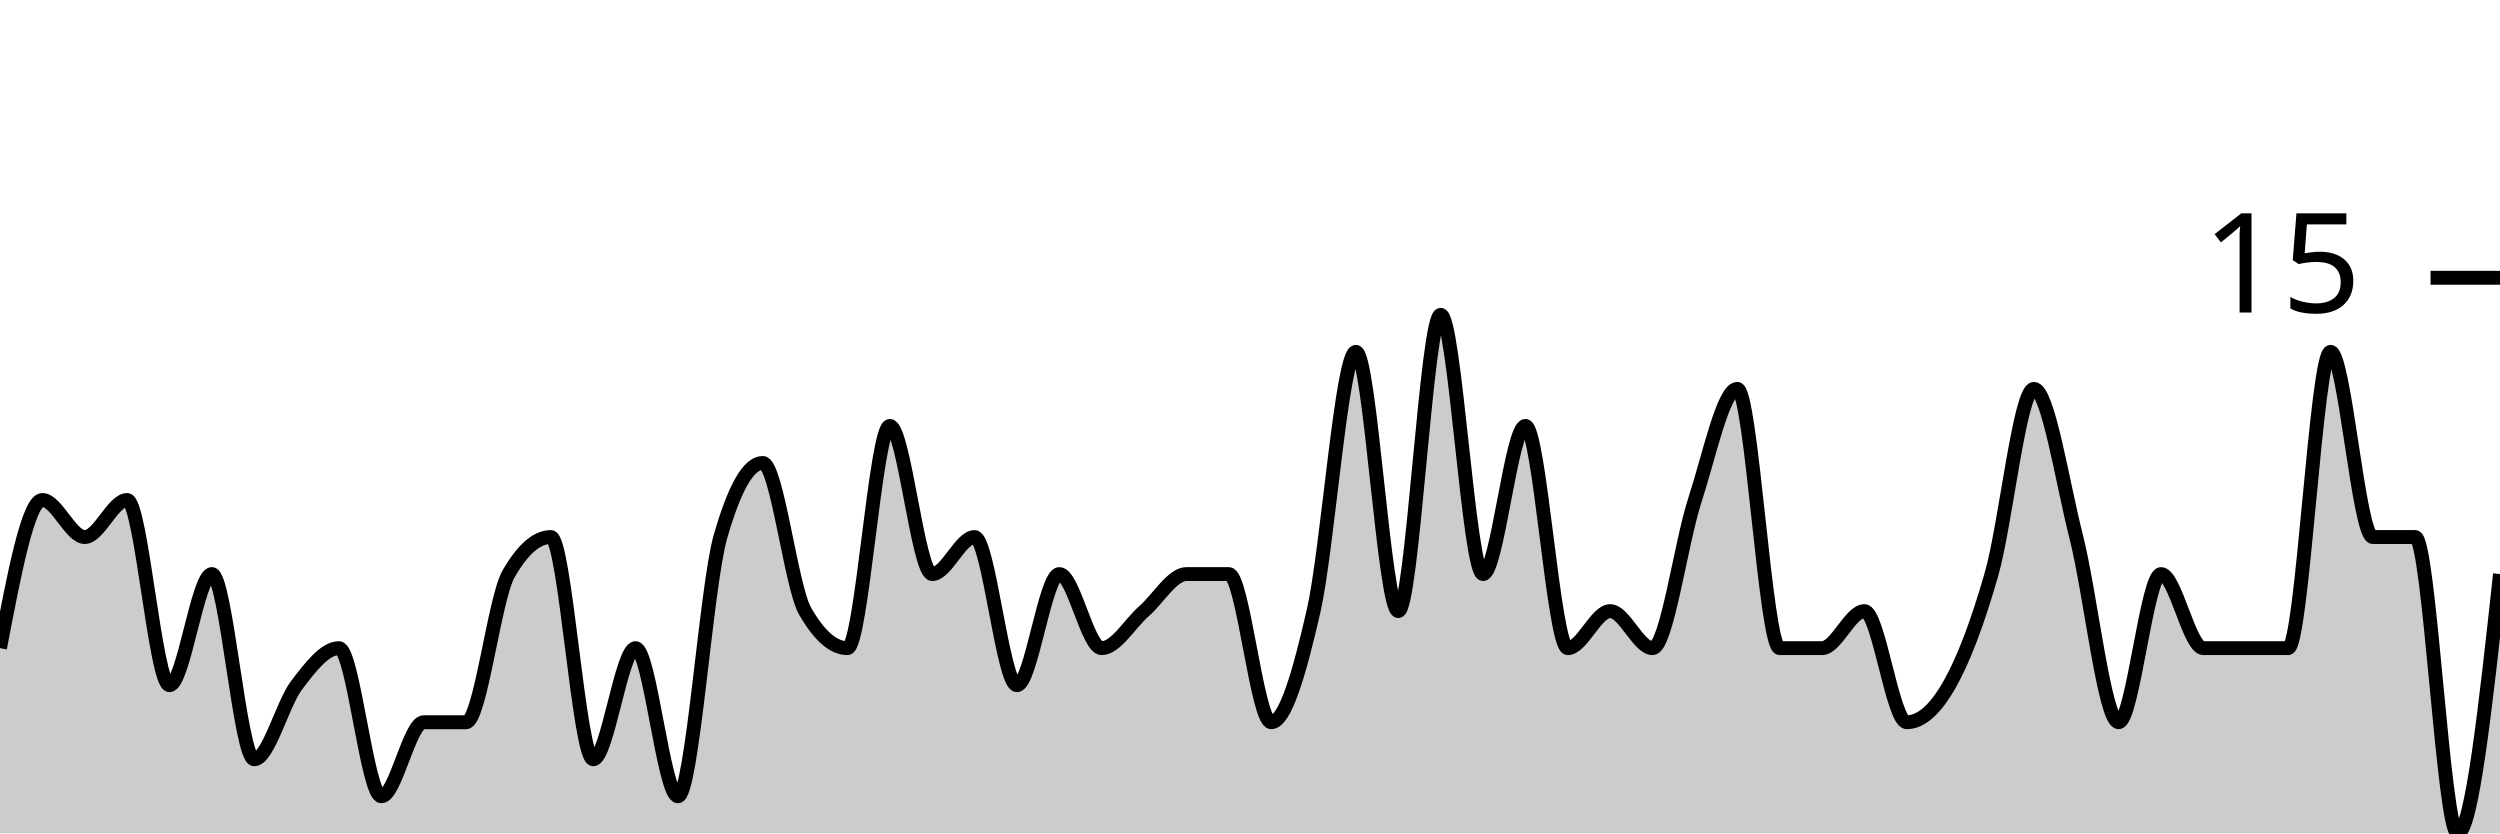
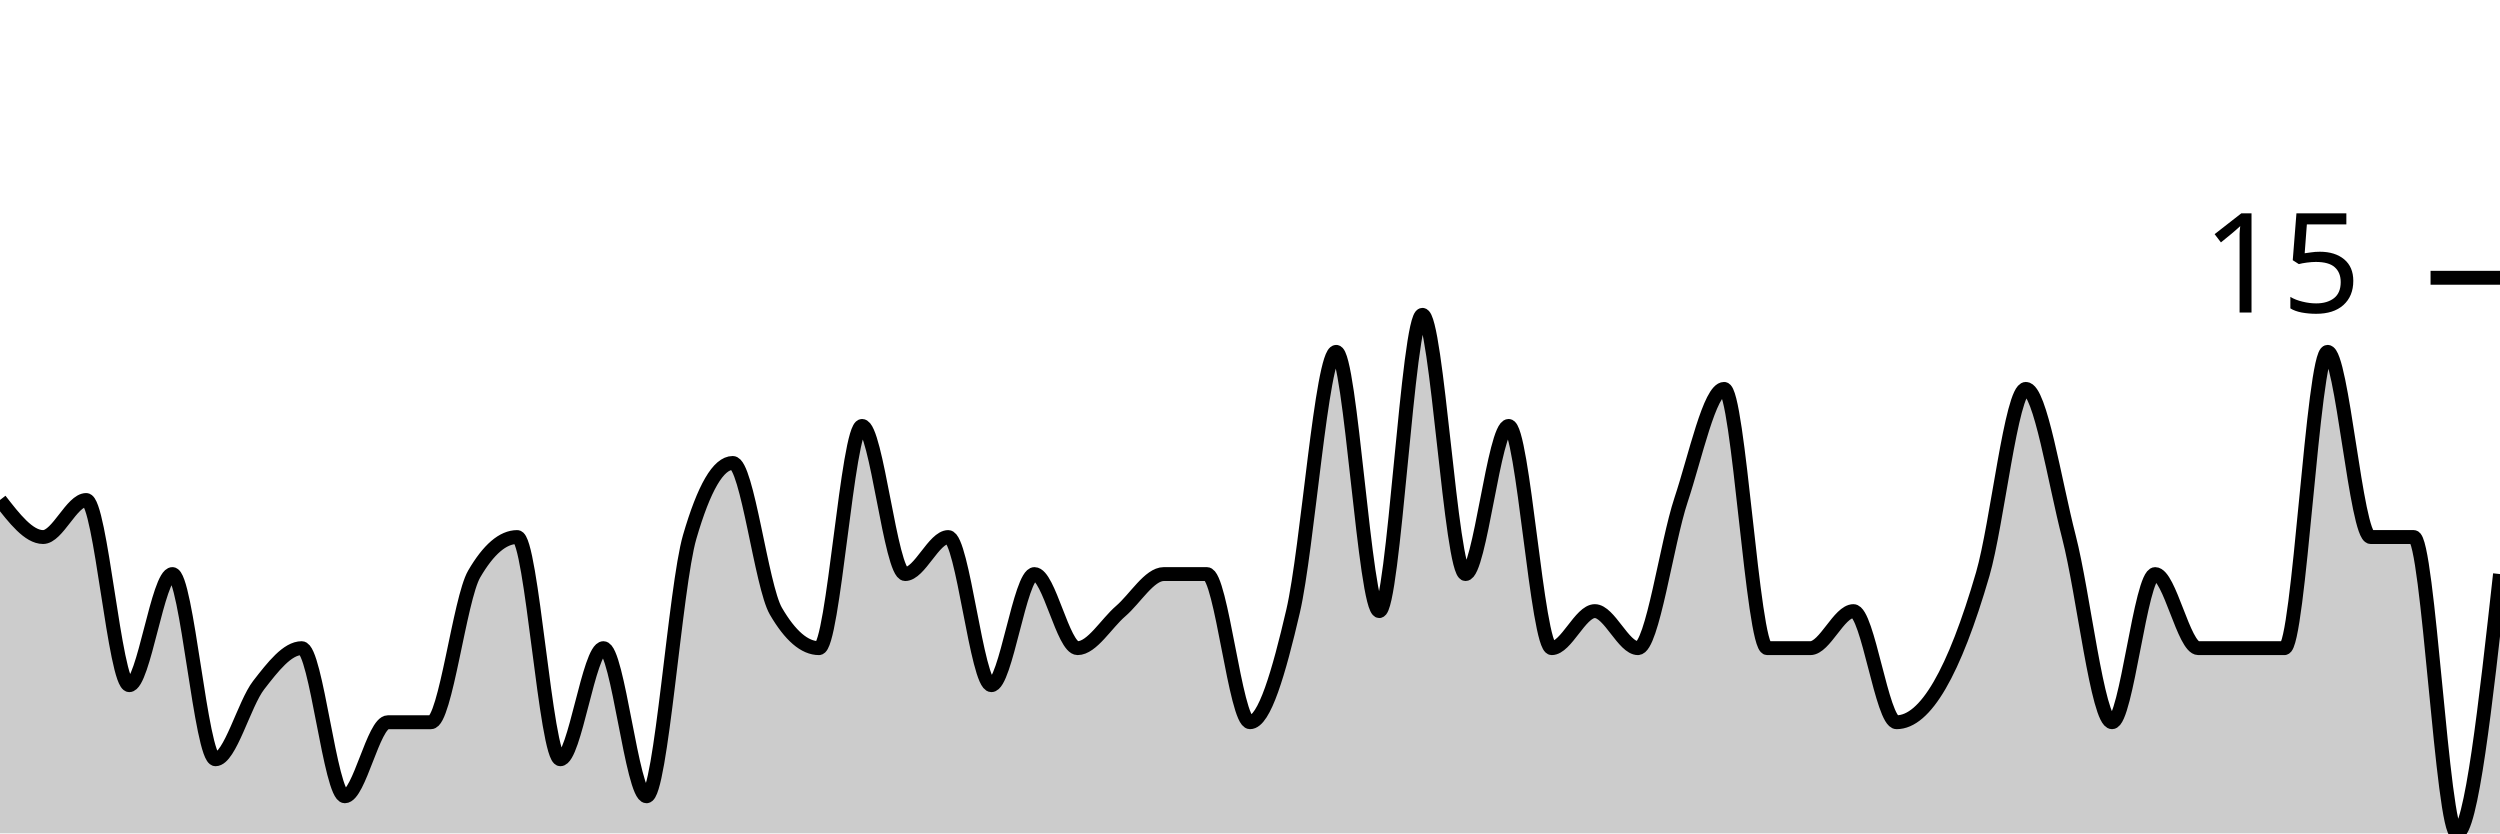
<svg xmlns="http://www.w3.org/2000/svg" viewBox="0 0 180 60">
  <g transform="translate(0,20)">
-     <path class="area" fill="rgba(0, 0, 0, 0.2)" d="M0,26.667C1.017,21.333,2.034,16,3.051,16C4.068,16,5.085,18.667,6.102,18.667C7.119,18.667,8.136,16,9.153,16C10.169,16,11.186,29.333,12.203,29.333C13.22,29.333,14.237,21.333,15.254,21.333C16.271,21.333,17.288,34.667,18.305,34.667C19.322,34.667,20.339,30.667,21.356,29.333C22.373,28,23.39,26.667,24.407,26.667C25.424,26.667,26.441,37.333,27.458,37.333C28.475,37.333,29.492,32,30.508,32C31.525,32,32.542,32,33.559,32C34.576,32,35.593,23.111,36.61,21.333C37.627,19.556,38.644,18.667,39.661,18.667C40.678,18.667,41.695,34.667,42.712,34.667C43.729,34.667,44.746,26.667,45.763,26.667C46.78,26.667,47.797,37.333,48.814,37.333C49.831,37.333,50.847,22.222,51.864,18.667C52.881,15.111,53.898,13.333,54.915,13.333C55.932,13.333,56.949,22.222,57.966,24C58.983,25.778,60,26.667,61.017,26.667C62.034,26.667,63.051,10.667,64.068,10.667C65.085,10.667,66.102,21.333,67.119,21.333C68.136,21.333,69.153,18.667,70.169,18.667C71.186,18.667,72.203,29.333,73.22,29.333C74.237,29.333,75.254,21.333,76.271,21.333C77.288,21.333,78.305,26.667,79.322,26.667C80.339,26.667,81.356,24.889,82.373,24C83.39,23.111,84.407,21.333,85.424,21.333C86.441,21.333,87.458,21.333,88.475,21.333C89.492,21.333,90.508,32,91.525,32C92.542,32,93.559,28.444,94.576,24C95.593,19.556,96.61,5.333,97.627,5.333C98.644,5.333,99.661,24,100.678,24C101.695,24,102.712,2.667,103.729,2.667C104.746,2.667,105.763,21.333,106.78,21.333C107.797,21.333,108.814,10.667,109.831,10.667C110.847,10.667,111.864,26.667,112.881,26.667C113.898,26.667,114.915,24,115.932,24C116.949,24,117.966,26.667,118.983,26.667C120,26.667,121.017,19.111,122.034,16C123.051,12.889,124.068,8,125.085,8C126.102,8,127.119,26.667,128.136,26.667C129.153,26.667,130.169,26.667,131.186,26.667C132.203,26.667,133.22,24,134.237,24C135.254,24,136.271,32,137.288,32C138.305,32,139.322,31.111,140.339,29.333C141.356,27.556,142.373,24.889,143.39,21.333C144.407,17.778,145.424,8,146.441,8C147.458,8,148.475,14.667,149.492,18.667C150.508,22.667,151.525,32,152.542,32C153.559,32,154.576,21.333,155.593,21.333C156.61,21.333,157.627,26.667,158.644,26.667C159.661,26.667,160.678,26.667,161.695,26.667C162.712,26.667,163.729,26.667,164.746,26.667C165.763,26.667,166.78,5.333,167.797,5.333C168.814,5.333,169.831,18.667,170.847,18.667C171.864,18.667,172.881,18.667,173.898,18.667C174.915,18.667,175.932,40,176.949,40C177.966,40,178.983,30.667,180,21.333L180,40C178.983,40,177.966,40,176.949,40C175.932,40,174.915,40,173.898,40C172.881,40,171.864,40,170.847,40C169.831,40,168.814,40,167.797,40C166.78,40,165.763,40,164.746,40C163.729,40,162.712,40,161.695,40C160.678,40,159.661,40,158.644,40C157.627,40,156.61,40,155.593,40C154.576,40,153.559,40,152.542,40C151.525,40,150.508,40,149.492,40C148.475,40,147.458,40,146.441,40C145.424,40,144.407,40,143.39,40C142.373,40,141.356,40,140.339,40C139.322,40,138.305,40,137.288,40C136.271,40,135.254,40,134.237,40C133.22,40,132.203,40,131.186,40C130.169,40,129.153,40,128.136,40C127.119,40,126.102,40,125.085,40C124.068,40,123.051,40,122.034,40C121.017,40,120,40,118.983,40C117.966,40,116.949,40,115.932,40C114.915,40,113.898,40,112.881,40C111.864,40,110.847,40,109.831,40C108.814,40,107.797,40,106.78,40C105.763,40,104.746,40,103.729,40C102.712,40,101.695,40,100.678,40C99.661,40,98.644,40,97.627,40C96.61,40,95.593,40,94.576,40C93.559,40,92.542,40,91.525,40C90.508,40,89.492,40,88.475,40C87.458,40,86.441,40,85.424,40C84.407,40,83.39,40,82.373,40C81.356,40,80.339,40,79.322,40C78.305,40,77.288,40,76.271,40C75.254,40,74.237,40,73.22,40C72.203,40,71.186,40,70.169,40C69.153,40,68.136,40,67.119,40C66.102,40,65.085,40,64.068,40C63.051,40,62.034,40,61.017,40C60,40,58.983,40,57.966,40C56.949,40,55.932,40,54.915,40C53.898,40,52.881,40,51.864,40C50.847,40,49.831,40,48.814,40C47.797,40,46.78,40,45.763,40C44.746,40,43.729,40,42.712,40C41.695,40,40.678,40,39.661,40C38.644,40,37.627,40,36.61,40C35.593,40,34.576,40,33.559,40C32.542,40,31.525,40,30.508,40C29.492,40,28.475,40,27.458,40C26.441,40,25.424,40,24.407,40C23.39,40,22.373,40,21.356,40C20.339,40,19.322,40,18.305,40C17.288,40,16.271,40,15.254,40C14.237,40,13.22,40,12.203,40C11.186,40,10.169,40,9.153,40C8.136,40,7.119,40,6.102,40C5.085,40,4.068,40,3.051,40C2.034,40,1.017,40,0,40Z" />
-     <path class="line" stroke="black" fill="none" d="M0,26.667C1.017,21.333,2.034,16,3.051,16C4.068,16,5.085,18.667,6.102,18.667C7.119,18.667,8.136,16,9.153,16C10.169,16,11.186,29.333,12.203,29.333C13.22,29.333,14.237,21.333,15.254,21.333C16.271,21.333,17.288,34.667,18.305,34.667C19.322,34.667,20.339,30.667,21.356,29.333C22.373,28,23.39,26.667,24.407,26.667C25.424,26.667,26.441,37.333,27.458,37.333C28.475,37.333,29.492,32,30.508,32C31.525,32,32.542,32,33.559,32C34.576,32,35.593,23.111,36.61,21.333C37.627,19.556,38.644,18.667,39.661,18.667C40.678,18.667,41.695,34.667,42.712,34.667C43.729,34.667,44.746,26.667,45.763,26.667C46.78,26.667,47.797,37.333,48.814,37.333C49.831,37.333,50.847,22.222,51.864,18.667C52.881,15.111,53.898,13.333,54.915,13.333C55.932,13.333,56.949,22.222,57.966,24C58.983,25.778,60,26.667,61.017,26.667C62.034,26.667,63.051,10.667,64.068,10.667C65.085,10.667,66.102,21.333,67.119,21.333C68.136,21.333,69.153,18.667,70.169,18.667C71.186,18.667,72.203,29.333,73.22,29.333C74.237,29.333,75.254,21.333,76.271,21.333C77.288,21.333,78.305,26.667,79.322,26.667C80.339,26.667,81.356,24.889,82.373,24C83.39,23.111,84.407,21.333,85.424,21.333C86.441,21.333,87.458,21.333,88.475,21.333C89.492,21.333,90.508,32,91.525,32C92.542,32,93.559,28.444,94.576,24C95.593,19.556,96.61,5.333,97.627,5.333C98.644,5.333,99.661,24,100.678,24C101.695,24,102.712,2.667,103.729,2.667C104.746,2.667,105.763,21.333,106.78,21.333C107.797,21.333,108.814,10.667,109.831,10.667C110.847,10.667,111.864,26.667,112.881,26.667C113.898,26.667,114.915,24,115.932,24C116.949,24,117.966,26.667,118.983,26.667C120,26.667,121.017,19.111,122.034,16C123.051,12.889,124.068,8,125.085,8C126.102,8,127.119,26.667,128.136,26.667C129.153,26.667,130.169,26.667,131.186,26.667C132.203,26.667,133.22,24,134.237,24C135.254,24,136.271,32,137.288,32C138.305,32,139.322,31.111,140.339,29.333C141.356,27.556,142.373,24.889,143.39,21.333C144.407,17.778,145.424,8,146.441,8C147.458,8,148.475,14.667,149.492,18.667C150.508,22.667,151.525,32,152.542,32C153.559,32,154.576,21.333,155.593,21.333C156.61,21.333,157.627,26.667,158.644,26.667C159.661,26.667,160.678,26.667,161.695,26.667C162.712,26.667,163.729,26.667,164.746,26.667C165.763,26.667,166.78,5.333,167.797,5.333C168.814,5.333,169.831,18.667,170.847,18.667C171.864,18.667,172.881,18.667,173.898,18.667C174.915,18.667,175.932,40,176.949,40C177.966,40,178.983,30.667,180,21.333" />
+     <path class="area" fill="rgba(0, 0, 0, 0.2)" d="M0,16C1.034,17.333,2.069,18.667,3.103,18.667C4.138,18.667,5.172,16,6.207,16C7.241,16,8.276,29.333,9.31,29.333C10.345,29.333,11.379,21.333,12.414,21.333C13.448,21.333,14.483,34.667,15.517,34.667C16.552,34.667,17.586,30.667,18.621,29.333C19.655,28,20.69,26.667,21.724,26.667C22.759,26.667,23.793,37.333,24.828,37.333C25.862,37.333,26.897,32,27.931,32C28.966,32,30,32,31.034,32C32.069,32,33.103,23.111,34.138,21.333C35.172,19.556,36.207,18.667,37.241,18.667C38.276,18.667,39.31,34.667,40.345,34.667C41.379,34.667,42.414,26.667,43.448,26.667C44.483,26.667,45.517,37.333,46.552,37.333C47.586,37.333,48.621,22.222,49.655,18.667C50.69,15.111,51.724,13.333,52.759,13.333C53.793,13.333,54.828,22.222,55.862,24C56.897,25.778,57.931,26.667,58.966,26.667C60,26.667,61.034,10.667,62.069,10.667C63.103,10.667,64.138,21.333,65.172,21.333C66.207,21.333,67.241,18.667,68.276,18.667C69.31,18.667,70.345,29.333,71.379,29.333C72.414,29.333,73.448,21.333,74.483,21.333C75.517,21.333,76.552,26.667,77.586,26.667C78.621,26.667,79.655,24.889,80.69,24C81.724,23.111,82.759,21.333,83.793,21.333C84.828,21.333,85.862,21.333,86.897,21.333C87.931,21.333,88.966,32,90,32C91.034,32,92.069,28.444,93.103,24C94.138,19.556,95.172,5.333,96.207,5.333C97.241,5.333,98.276,24,99.31,24C100.345,24,101.379,2.667,102.414,2.667C103.448,2.667,104.483,21.333,105.517,21.333C106.552,21.333,107.586,10.667,108.621,10.667C109.655,10.667,110.69,26.667,111.724,26.667C112.759,26.667,113.793,24,114.828,24C115.862,24,116.897,26.667,117.931,26.667C118.966,26.667,120,19.111,121.034,16C122.069,12.889,123.103,8,124.138,8C125.172,8,126.207,26.667,127.241,26.667C128.276,26.667,129.31,26.667,130.345,26.667C131.379,26.667,132.414,24,133.448,24C134.483,24,135.517,32,136.552,32C137.586,32,138.621,31.111,139.655,29.333C140.69,27.556,141.724,24.889,142.759,21.333C143.793,17.778,144.828,8,145.862,8C146.897,8,147.931,14.667,148.966,18.667C150,22.667,151.034,32,152.069,32C153.103,32,154.138,21.333,155.172,21.333C156.207,21.333,157.241,26.667,158.276,26.667C159.31,26.667,160.345,26.667,161.379,26.667C162.414,26.667,163.448,26.667,164.483,26.667C165.517,26.667,166.552,5.333,167.586,5.333C168.621,5.333,169.655,18.667,170.69,18.667C171.724,18.667,172.759,18.667,173.793,18.667C174.828,18.667,175.862,40,176.897,40C177.931,40,178.966,30.667,180,21.333L180,40C178.966,40,177.931,40,176.897,40C175.862,40,174.828,40,173.793,40C172.759,40,171.724,40,170.69,40C169.655,40,168.621,40,167.586,40C166.552,40,165.517,40,164.483,40C163.448,40,162.414,40,161.379,40C160.345,40,159.31,40,158.276,40C157.241,40,156.207,40,155.172,40C154.138,40,153.103,40,152.069,40C151.034,40,150,40,148.966,40C147.931,40,146.897,40,145.862,40C144.828,40,143.793,40,142.759,40C141.724,40,140.69,40,139.655,40C138.621,40,137.586,40,136.552,40C135.517,40,134.483,40,133.448,40C132.414,40,131.379,40,130.345,40C129.31,40,128.276,40,127.241,40C126.207,40,125.172,40,124.138,40C123.103,40,122.069,40,121.034,40C120,40,118.966,40,117.931,40C116.897,40,115.862,40,114.828,40C113.793,40,112.759,40,111.724,40C110.69,40,109.655,40,108.621,40C107.586,40,106.552,40,105.517,40C104.483,40,103.448,40,102.414,40C101.379,40,100.345,40,99.31,40C98.276,40,97.241,40,96.207,40C95.172,40,94.138,40,93.103,40C92.069,40,91.034,40,90,40C88.966,40,87.931,40,86.897,40C85.862,40,84.828,40,83.793,40C82.759,40,81.724,40,80.69,40C79.655,40,78.621,40,77.586,40C76.552,40,75.517,40,74.483,40C73.448,40,72.414,40,71.379,40C70.345,40,69.31,40,68.276,40C67.241,40,66.207,40,65.172,40C64.138,40,63.103,40,62.069,40C61.034,40,60,40,58.966,40C57.931,40,56.897,40,55.862,40C54.828,40,53.793,40,52.759,40C51.724,40,50.69,40,49.655,40C48.621,40,47.586,40,46.552,40C45.517,40,44.483,40,43.448,40C42.414,40,41.379,40,40.345,40C39.31,40,38.276,40,37.241,40C36.207,40,35.172,40,34.138,40C33.103,40,32.069,40,31.034,40C30,40,28.966,40,27.931,40C26.897,40,25.862,40,24.828,40C23.793,40,22.759,40,21.724,40C20.69,40,19.655,40,18.621,40C17.586,40,16.552,40,15.517,40C14.483,40,13.448,40,12.414,40C11.379,40,10.345,40,9.31,40C8.276,40,7.241,40,6.207,40C5.172,40,4.138,40,3.103,40C2.069,40,1.034,40,0,40Z" />
+     <path class="line" stroke="black" fill="none" d="M0,16C1.034,17.333,2.069,18.667,3.103,18.667C4.138,18.667,5.172,16,6.207,16C7.241,16,8.276,29.333,9.31,29.333C10.345,29.333,11.379,21.333,12.414,21.333C13.448,21.333,14.483,34.667,15.517,34.667C16.552,34.667,17.586,30.667,18.621,29.333C19.655,28,20.69,26.667,21.724,26.667C22.759,26.667,23.793,37.333,24.828,37.333C25.862,37.333,26.897,32,27.931,32C28.966,32,30,32,31.034,32C32.069,32,33.103,23.111,34.138,21.333C35.172,19.556,36.207,18.667,37.241,18.667C38.276,18.667,39.31,34.667,40.345,34.667C41.379,34.667,42.414,26.667,43.448,26.667C44.483,26.667,45.517,37.333,46.552,37.333C47.586,37.333,48.621,22.222,49.655,18.667C50.69,15.111,51.724,13.333,52.759,13.333C53.793,13.333,54.828,22.222,55.862,24C56.897,25.778,57.931,26.667,58.966,26.667C60,26.667,61.034,10.667,62.069,10.667C63.103,10.667,64.138,21.333,65.172,21.333C66.207,21.333,67.241,18.667,68.276,18.667C69.31,18.667,70.345,29.333,71.379,29.333C72.414,29.333,73.448,21.333,74.483,21.333C75.517,21.333,76.552,26.667,77.586,26.667C78.621,26.667,79.655,24.889,80.69,24C81.724,23.111,82.759,21.333,83.793,21.333C84.828,21.333,85.862,21.333,86.897,21.333C87.931,21.333,88.966,32,90,32C91.034,32,92.069,28.444,93.103,24C94.138,19.556,95.172,5.333,96.207,5.333C97.241,5.333,98.276,24,99.31,24C100.345,24,101.379,2.667,102.414,2.667C103.448,2.667,104.483,21.333,105.517,21.333C106.552,21.333,107.586,10.667,108.621,10.667C109.655,10.667,110.69,26.667,111.724,26.667C112.759,26.667,113.793,24,114.828,24C115.862,24,116.897,26.667,117.931,26.667C118.966,26.667,120,19.111,121.034,16C122.069,12.889,123.103,8,124.138,8C125.172,8,126.207,26.667,127.241,26.667C128.276,26.667,129.31,26.667,130.345,26.667C131.379,26.667,132.414,24,133.448,24C134.483,24,135.517,32,136.552,32C137.586,32,138.621,31.111,139.655,29.333C140.69,27.556,141.724,24.889,142.759,21.333C143.793,17.778,144.828,8,145.862,8C146.897,8,147.931,14.667,148.966,18.667C150,22.667,151.034,32,152.069,32C153.103,32,154.138,21.333,155.172,21.333C156.207,21.333,157.241,26.667,158.276,26.667C159.31,26.667,160.345,26.667,161.379,26.667C162.414,26.667,163.448,26.667,164.483,26.667C165.517,26.667,166.552,5.333,167.586,5.333C168.621,5.333,169.655,18.667,170.69,18.667C171.724,18.667,172.759,18.667,173.793,18.667C174.828,18.667,175.862,40,176.897,40C177.931,40,178.966,30.667,180,21.333" />
    <path class="axis-ceiling" stroke-width="1" stroke="black" fill="none" d="M175,0L180,0" />
    <text class="axis-ceiling-label" font-family="sans-serif" text-anchor="end" font-size="10px" x="170" y="2.5">15</text>
  </g>
</svg>
